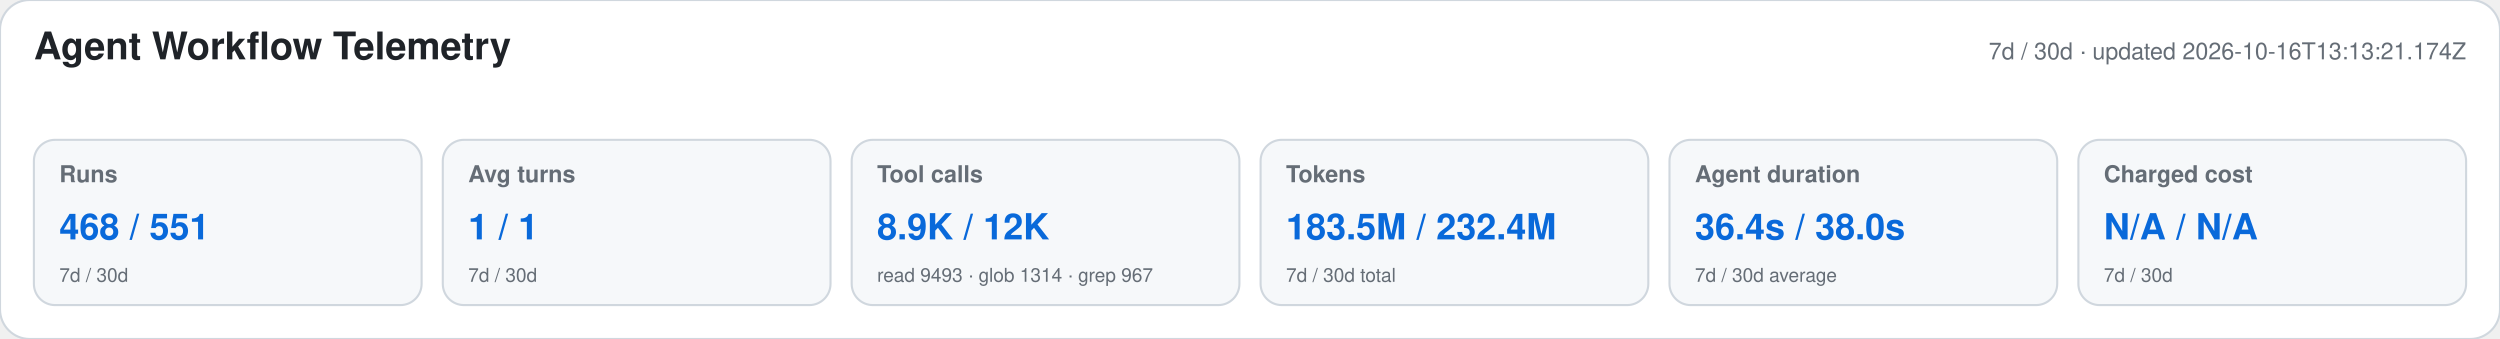
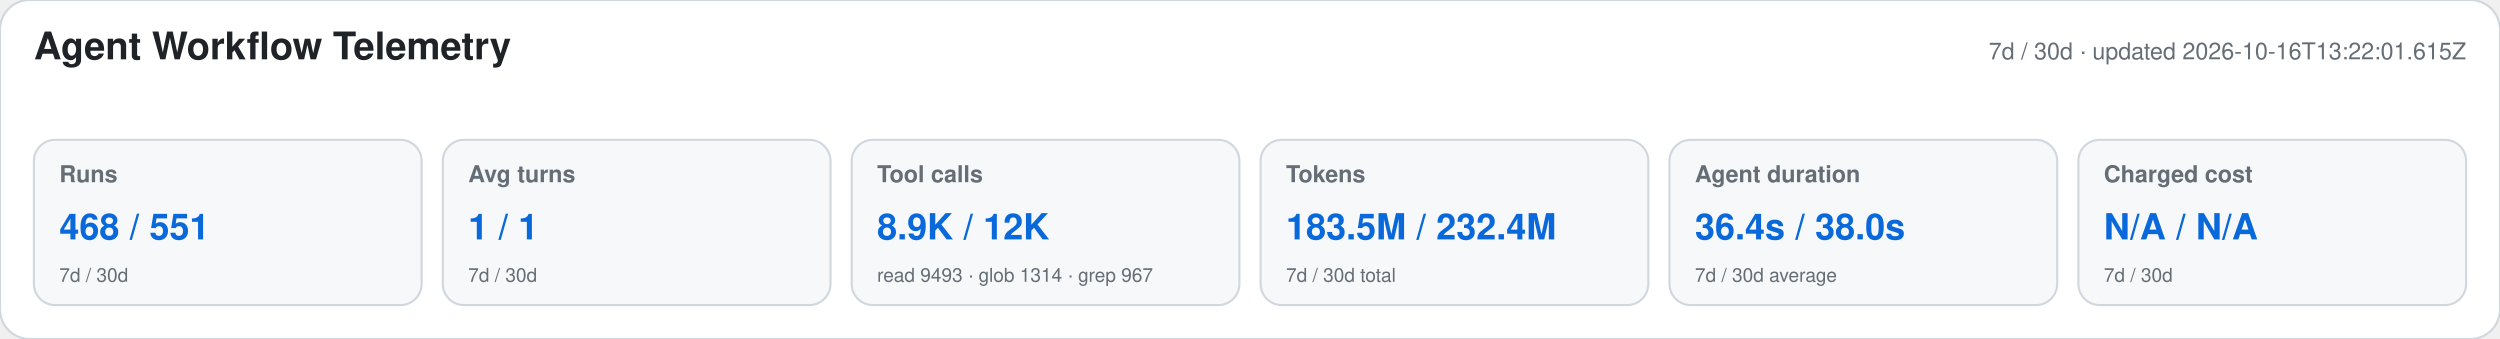
<svg xmlns="http://www.w3.org/2000/svg" width="1180" height="160" viewBox="0 0 1180 160" role="img" aria-labelledby="title desc">
  <style>text{font-family:-apple-system,BlinkMacSystemFont,"Segoe UI",Helvetica,Arial,sans-serif}.heading{font-size:18px;font-weight:650;fill:#1f2328}.meta,.label,.secondary{fill:#656d76}.meta,.label{font-size:11px}.label{font-weight:600}.primary{font-size:17px;font-weight:700;fill:#0969da}.secondary{font-size:9px}</style>
  <rect width="1180" height="160" rx="14" fill="#ffffff" stroke="#d0d7de" />
  <text x="16" y="28" class="heading">Agent Workflow Telemetry</text>
-   <text x="1164" y="28" text-anchor="end" class="meta">7d / 30d · updated 2026-10-16T13:13:21.174Z</text>
+   <text x="1164" y="28" text-anchor="end" class="meta">7d / 30d · updated 2026-10-16T13:22:01.615Z</text>
  <g>
    <rect x="16" y="66" width="183" height="78" rx="10" fill="#f6f8fa" stroke="#d0d7de" />
    <text x="28" y="86" class="label">Runs</text>
    <text x="28" y="113" class="primary">468 / 551</text>
    <text x="28" y="133" class="secondary">7d / 30d</text>
  </g>
  <g>
    <rect x="209" y="66" width="183" height="78" rx="10" fill="#f6f8fa" stroke="#d0d7de" />
    <text x="221" y="86" class="label">Avg turns</text>
    <text x="221" y="113" class="primary">1 / 1</text>
    <text x="221" y="133" class="secondary">7d / 30d</text>
  </g>
  <g>
    <rect x="402" y="66" width="183" height="78" rx="10" fill="#f6f8fa" stroke="#d0d7de" />
    <text x="414" y="86" class="label">Tool calls</text>
    <text x="414" y="113" class="primary">8.9K / 12K</text>
    <text x="414" y="133" class="secondary">read 9493 · glob 1314 · grep 967</text>
  </g>
  <g>
    <rect x="595" y="66" width="183" height="78" rx="10" fill="#f6f8fa" stroke="#d0d7de" />
    <text x="607" y="86" class="label">Tokens</text>
    <text x="607" y="113" class="primary">183.5M / 232.4M</text>
    <text x="607" y="133" class="secondary">7d / 30d total</text>
  </g>
  <g>
    <rect x="788" y="66" width="183" height="78" rx="10" fill="#f6f8fa" stroke="#d0d7de" />
    <text x="800" y="86" class="label">Agent duration</text>
    <text x="800" y="113" class="primary">36.4s / 38.0s</text>
    <text x="800" y="133" class="secondary">7d / 30d average</text>
  </g>
  <g>
    <rect x="981" y="66" width="183" height="78" rx="10" fill="#f6f8fa" stroke="#d0d7de" />
    <text x="993" y="86" class="label">Charged cost</text>
    <text x="993" y="113" class="primary">N/A / N/A</text>
    <text x="993" y="133" class="secondary">7d / 30d</text>
  </g>
</svg>
